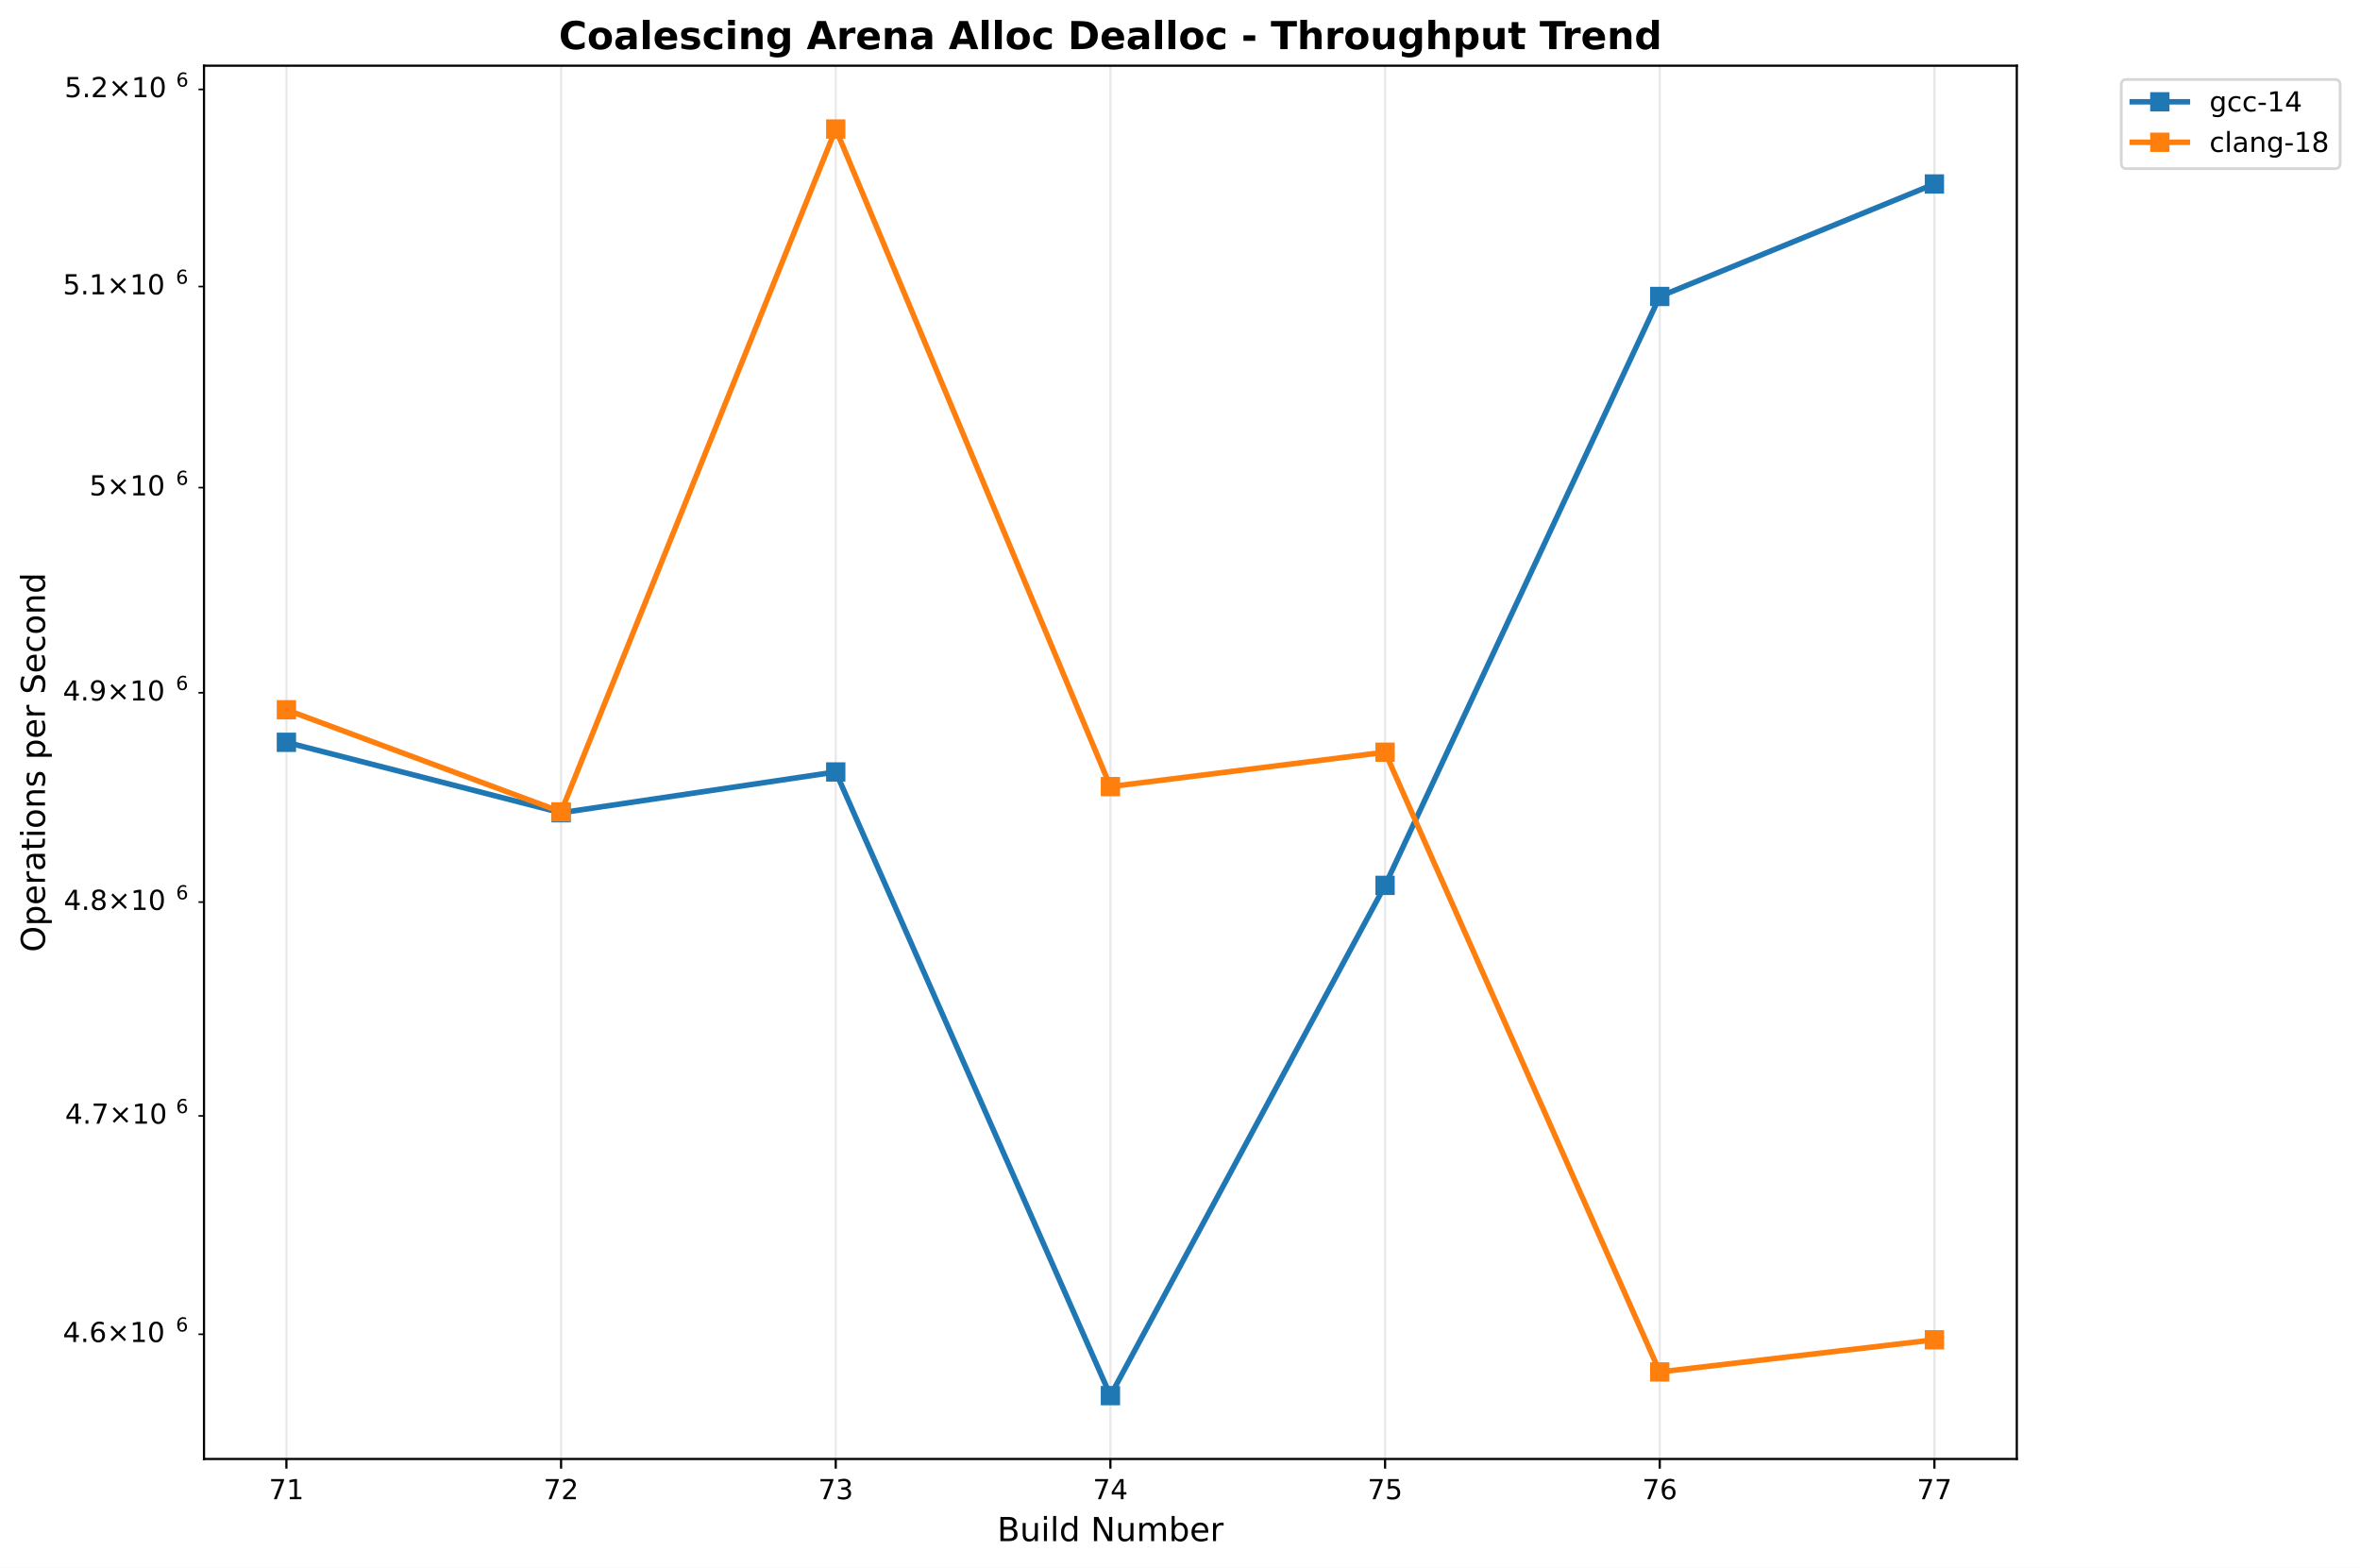
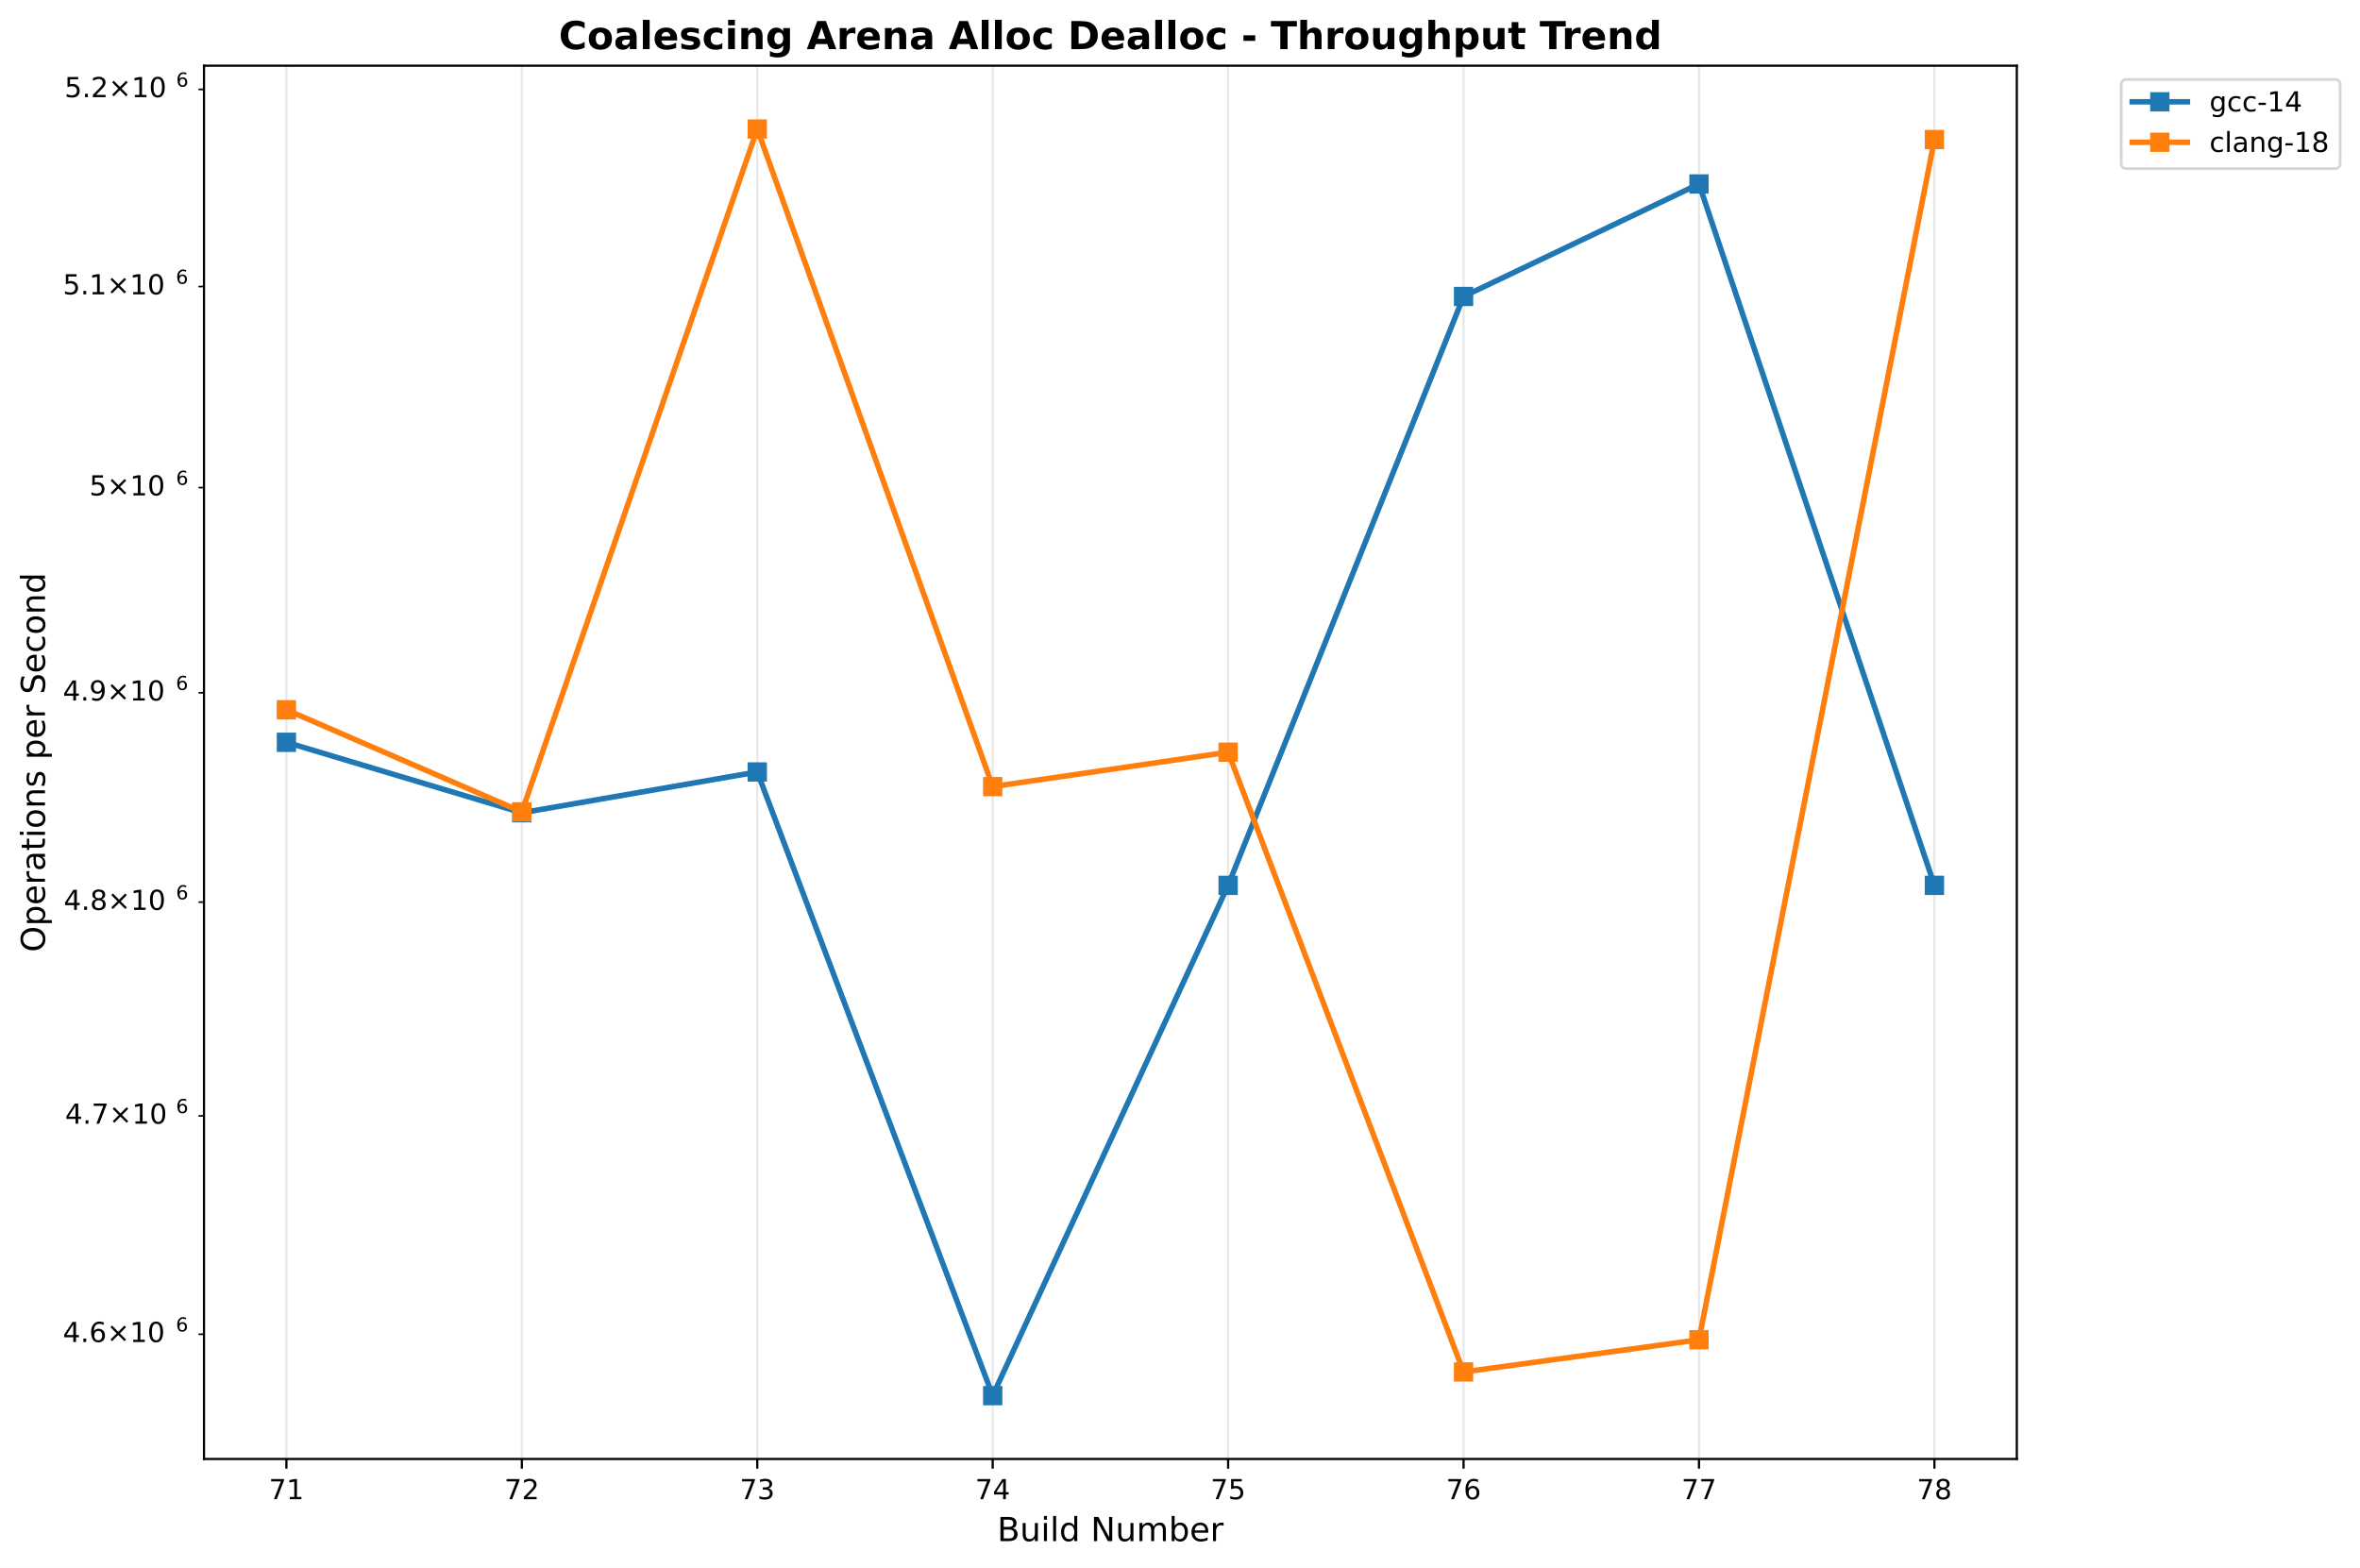
<svg xmlns="http://www.w3.org/2000/svg" xmlns:xlink="http://www.w3.org/1999/xlink" width="856.204pt" height="568.8pt" viewBox="0 0 856.204 568.8" version="1.1">
  <defs>
    <style type="text/css">*{stroke-linejoin: round; stroke-linecap: butt}</style>
  </defs>
  <g id="figure_1">
    <g id="patch_1">
      <path d="M 0 568.8  L 856.204 568.8  L 856.204 0  L 0 0  z " style="fill: #ffffff" />
    </g>
    <g id="axes_1">
      <g id="patch_2">
        <path d="M 74.014 529.308  L 731.697 529.308  L 731.697 23.838  L 74.014 23.838  z " style="fill: #ffffff" />
      </g>
      <g id="matplotlib.axis_1">
        <g id="xtick_1">
          <g id="line2d_1">
-             <path d="M 103.908 529.308  L 103.908 23.838  " clip-path="url(#p84aa82290a)" style="fill: none; stroke: #b0b0b0; stroke-opacity: 0.3; stroke-width: 0.8; stroke-linecap: square" />
+             <path d="M 103.908 529.308  L 103.908 23.838  " clip-path="url(#pf3cae1c3b4)" style="fill: none; stroke: #b0b0b0; stroke-opacity: 0.3; stroke-width: 0.8; stroke-linecap: square" />
          </g>
          <g id="line2d_2">
            <defs>
-               <path id="m95a7b7f485" d="M 0 0  L 0 3.5  " style="stroke: #000000; stroke-width: 0.8" />
+               <path id="mb6b639e9a3" d="M 0 0  L 0 3.5  " style="stroke: #000000; stroke-width: 0.8" />
            </defs>
            <g>
-               <use xlink:href="#m95a7b7f485" x="103.908" y="529.308" style="stroke: #000000; stroke-width: 0.8" />
+               <use xlink:href="#mb6b639e9a3" x="103.908" y="529.308" style="stroke: #000000; stroke-width: 0.8" />
            </g>
          </g>
          <g id="text_1">
            <text style="font: 10px 'DejaVu Sans', 'Bitstream Vera Sans', 'Computer Modern Sans Serif', 'Lucida Grande', 'Verdana', 'Geneva', 'Lucid', 'Arial', 'Helvetica', 'Avant Garde', sans-serif; text-anchor: middle" x="103.908" y="543.907" transform="rotate(-0 103.9084 543.9066)">71</text>
          </g>
        </g>
        <g id="xtick_2">
          <g id="line2d_3">
-             <path d="M 203.557 529.308  L 203.557 23.838  " clip-path="url(#p84aa82290a)" style="fill: none; stroke: #b0b0b0; stroke-opacity: 0.3; stroke-width: 0.8; stroke-linecap: square" />
+             <path d="M 189.322 529.308  L 189.322 23.838  " clip-path="url(#pf3cae1c3b4)" style="fill: none; stroke: #b0b0b0; stroke-opacity: 0.3; stroke-width: 0.8; stroke-linecap: square" />
          </g>
          <g id="line2d_4">
            <g>
-               <use xlink:href="#m95a7b7f485" x="203.557" y="529.308" style="stroke: #000000; stroke-width: 0.8" />
+               <use xlink:href="#mb6b639e9a3" x="189.322" y="529.308" style="stroke: #000000; stroke-width: 0.8" />
            </g>
          </g>
          <g id="text_2">
-             <text style="font: 10px 'DejaVu Sans', 'Bitstream Vera Sans', 'Computer Modern Sans Serif', 'Lucida Grande', 'Verdana', 'Geneva', 'Lucid', 'Arial', 'Helvetica', 'Avant Garde', sans-serif; text-anchor: middle" x="203.557" y="543.907" transform="rotate(-0 203.5573 543.9066)">72</text>
+             <text style="font: 10px 'DejaVu Sans', 'Bitstream Vera Sans', 'Computer Modern Sans Serif', 'Lucida Grande', 'Verdana', 'Geneva', 'Lucid', 'Arial', 'Helvetica', 'Avant Garde', sans-serif; text-anchor: middle" x="189.322" y="543.907" transform="rotate(-0 189.3218 543.9066)">72</text>
          </g>
        </g>
        <g id="xtick_3">
          <g id="line2d_5">
-             <path d="M 303.206 529.308  L 303.206 23.838  " clip-path="url(#p84aa82290a)" style="fill: none; stroke: #b0b0b0; stroke-opacity: 0.3; stroke-width: 0.8; stroke-linecap: square" />
+             <path d="M 274.735 529.308  L 274.735 23.838  " clip-path="url(#pf3cae1c3b4)" style="fill: none; stroke: #b0b0b0; stroke-opacity: 0.3; stroke-width: 0.8; stroke-linecap: square" />
          </g>
          <g id="line2d_6">
            <g>
-               <use xlink:href="#m95a7b7f485" x="303.206" y="529.308" style="stroke: #000000; stroke-width: 0.8" />
+               <use xlink:href="#mb6b639e9a3" x="274.735" y="529.308" style="stroke: #000000; stroke-width: 0.8" />
            </g>
          </g>
          <g id="text_3">
-             <text style="font: 10px 'DejaVu Sans', 'Bitstream Vera Sans', 'Computer Modern Sans Serif', 'Lucida Grande', 'Verdana', 'Geneva', 'Lucid', 'Arial', 'Helvetica', 'Avant Garde', sans-serif; text-anchor: middle" x="303.206" y="543.907" transform="rotate(-0 303.2062 543.9066)">73</text>
+             <text style="font: 10px 'DejaVu Sans', 'Bitstream Vera Sans', 'Computer Modern Sans Serif', 'Lucida Grande', 'Verdana', 'Geneva', 'Lucid', 'Arial', 'Helvetica', 'Avant Garde', sans-serif; text-anchor: middle" x="274.735" y="543.907" transform="rotate(-0 274.7351 543.9066)">73</text>
          </g>
        </g>
        <g id="xtick_4">
          <g id="line2d_7">
-             <path d="M 402.855 529.308  L 402.855 23.838  " clip-path="url(#p84aa82290a)" style="fill: none; stroke: #b0b0b0; stroke-opacity: 0.3; stroke-width: 0.8; stroke-linecap: square" />
+             <path d="M 360.148 529.308  L 360.148 23.838  " clip-path="url(#pf3cae1c3b4)" style="fill: none; stroke: #b0b0b0; stroke-opacity: 0.3; stroke-width: 0.8; stroke-linecap: square" />
          </g>
          <g id="line2d_8">
            <g>
-               <use xlink:href="#m95a7b7f485" x="402.855" y="529.308" style="stroke: #000000; stroke-width: 0.8" />
+               <use xlink:href="#mb6b639e9a3" x="360.148" y="529.308" style="stroke: #000000; stroke-width: 0.8" />
            </g>
          </g>
          <g id="text_4">
-             <text style="font: 10px 'DejaVu Sans', 'Bitstream Vera Sans', 'Computer Modern Sans Serif', 'Lucida Grande', 'Verdana', 'Geneva', 'Lucid', 'Arial', 'Helvetica', 'Avant Garde', sans-serif; text-anchor: middle" x="402.855" y="543.907" transform="rotate(-0 402.8552 543.9066)">74</text>
+             <text style="font: 10px 'DejaVu Sans', 'Bitstream Vera Sans', 'Computer Modern Sans Serif', 'Lucida Grande', 'Verdana', 'Geneva', 'Lucid', 'Arial', 'Helvetica', 'Avant Garde', sans-serif; text-anchor: middle" x="360.148" y="543.907" transform="rotate(-0 360.1485 543.9066)">74</text>
          </g>
        </g>
        <g id="xtick_5">
          <g id="line2d_9">
-             <path d="M 502.504 529.308  L 502.504 23.838  " clip-path="url(#p84aa82290a)" style="fill: none; stroke: #b0b0b0; stroke-opacity: 0.3; stroke-width: 0.8; stroke-linecap: square" />
+             <path d="M 445.562 529.308  L 445.562 23.838  " clip-path="url(#pf3cae1c3b4)" style="fill: none; stroke: #b0b0b0; stroke-opacity: 0.3; stroke-width: 0.8; stroke-linecap: square" />
          </g>
          <g id="line2d_10">
            <g>
-               <use xlink:href="#m95a7b7f485" x="502.504" y="529.308" style="stroke: #000000; stroke-width: 0.8" />
+               <use xlink:href="#mb6b639e9a3" x="445.562" y="529.308" style="stroke: #000000; stroke-width: 0.8" />
            </g>
          </g>
          <g id="text_5">
-             <text style="font: 10px 'DejaVu Sans', 'Bitstream Vera Sans', 'Computer Modern Sans Serif', 'Lucida Grande', 'Verdana', 'Geneva', 'Lucid', 'Arial', 'Helvetica', 'Avant Garde', sans-serif; text-anchor: middle" x="502.504" y="543.907" transform="rotate(-0 502.5041 543.9066)">75</text>
+             <text style="font: 10px 'DejaVu Sans', 'Bitstream Vera Sans', 'Computer Modern Sans Serif', 'Lucida Grande', 'Verdana', 'Geneva', 'Lucid', 'Arial', 'Helvetica', 'Avant Garde', sans-serif; text-anchor: middle" x="445.562" y="543.907" transform="rotate(-0 445.5618 543.9066)">75</text>
          </g>
        </g>
        <g id="xtick_6">
          <g id="line2d_11">
-             <path d="M 602.153 529.308  L 602.153 23.838  " clip-path="url(#p84aa82290a)" style="fill: none; stroke: #b0b0b0; stroke-opacity: 0.3; stroke-width: 0.8; stroke-linecap: square" />
+             <path d="M 530.975 529.308  L 530.975 23.838  " clip-path="url(#pf3cae1c3b4)" style="fill: none; stroke: #b0b0b0; stroke-opacity: 0.3; stroke-width: 0.8; stroke-linecap: square" />
          </g>
          <g id="line2d_12">
            <g>
-               <use xlink:href="#m95a7b7f485" x="602.153" y="529.308" style="stroke: #000000; stroke-width: 0.8" />
+               <use xlink:href="#mb6b639e9a3" x="530.975" y="529.308" style="stroke: #000000; stroke-width: 0.8" />
            </g>
          </g>
          <g id="text_6">
-             <text style="font: 10px 'DejaVu Sans', 'Bitstream Vera Sans', 'Computer Modern Sans Serif', 'Lucida Grande', 'Verdana', 'Geneva', 'Lucid', 'Arial', 'Helvetica', 'Avant Garde', sans-serif; text-anchor: middle" x="602.153" y="543.907" transform="rotate(-0 602.153 543.9066)">76</text>
+             <text style="font: 10px 'DejaVu Sans', 'Bitstream Vera Sans', 'Computer Modern Sans Serif', 'Lucida Grande', 'Verdana', 'Geneva', 'Lucid', 'Arial', 'Helvetica', 'Avant Garde', sans-serif; text-anchor: middle" x="530.975" y="543.907" transform="rotate(-0 530.9752 543.9066)">76</text>
          </g>
        </g>
        <g id="xtick_7">
          <g id="line2d_13">
-             <path d="M 701.802 529.308  L 701.802 23.838  " clip-path="url(#p84aa82290a)" style="fill: none; stroke: #b0b0b0; stroke-opacity: 0.3; stroke-width: 0.8; stroke-linecap: square" />
+             <path d="M 616.389 529.308  L 616.389 23.838  " clip-path="url(#pf3cae1c3b4)" style="fill: none; stroke: #b0b0b0; stroke-opacity: 0.3; stroke-width: 0.8; stroke-linecap: square" />
          </g>
          <g id="line2d_14">
            <g>
-               <use xlink:href="#m95a7b7f485" x="701.802" y="529.308" style="stroke: #000000; stroke-width: 0.8" />
+               <use xlink:href="#mb6b639e9a3" x="616.389" y="529.308" style="stroke: #000000; stroke-width: 0.8" />
            </g>
          </g>
          <g id="text_7">
-             <text style="font: 10px 'DejaVu Sans', 'Bitstream Vera Sans', 'Computer Modern Sans Serif', 'Lucida Grande', 'Verdana', 'Geneva', 'Lucid', 'Arial', 'Helvetica', 'Avant Garde', sans-serif; text-anchor: middle" x="701.802" y="543.907" transform="rotate(-0 701.8019 543.9066)">77</text>
-           </g>
-         </g>
-         <g id="text_8">
+             <text style="font: 10px 'DejaVu Sans', 'Bitstream Vera Sans', 'Computer Modern Sans Serif', 'Lucida Grande', 'Verdana', 'Geneva', 'Lucid', 'Arial', 'Helvetica', 'Avant Garde', sans-serif; text-anchor: middle" x="616.389" y="543.907" transform="rotate(-0 616.3885 543.9066)">77</text>
+           </g>
+         </g>
+         <g id="xtick_8">
+           <g id="line2d_15">
+             <path d="M 701.802 529.308  L 701.802 23.838  " clip-path="url(#pf3cae1c3b4)" style="fill: none; stroke: #b0b0b0; stroke-opacity: 0.3; stroke-width: 0.8; stroke-linecap: square" />
+           </g>
+           <g id="line2d_16">
+             <g>
+               <use xlink:href="#mb6b639e9a3" x="701.802" y="529.308" style="stroke: #000000; stroke-width: 0.8" />
+             </g>
+           </g>
+           <g id="text_8">
+             <text style="font: 10px 'DejaVu Sans', 'Bitstream Vera Sans', 'Computer Modern Sans Serif', 'Lucida Grande', 'Verdana', 'Geneva', 'Lucid', 'Arial', 'Helvetica', 'Avant Garde', sans-serif; text-anchor: middle" x="701.802" y="543.907" transform="rotate(-0 701.8019 543.9066)">78</text>
+           </g>
+         </g>
+         <g id="text_9">
          <text style="font: 12px 'DejaVu Sans', 'Bitstream Vera Sans', 'Computer Modern Sans Serif', 'Lucida Grande', 'Verdana', 'Geneva', 'Lucid', 'Arial', 'Helvetica', 'Avant Garde', sans-serif; text-anchor: middle" x="402.855" y="559.104" transform="rotate(-0 402.8552 559.1044)">Build Number</text>
        </g>
      </g>
      <g id="matplotlib.axis_2">
        <g id="ytick_1">
-           <g id="line2d_15">
+           <g id="line2d_17">
            <defs>
-               <path id="m160bee8eb8" d="M 0 0  L -2 0  " style="stroke: #000000; stroke-width: 0.6" />
+               <path id="m966c5a6885" d="M 0 0  L -2 0  " style="stroke: #000000; stroke-width: 0.6" />
            </defs>
            <g>
-               <use xlink:href="#m160bee8eb8" x="74.014" y="484.055" style="stroke: #000000; stroke-width: 0.6" />
-             </g>
-           </g>
-           <g id="text_9">
+               <use xlink:href="#m966c5a6885" x="74.014" y="484.055" style="stroke: #000000; stroke-width: 0.6" />
+             </g>
+           </g>
+           <g id="text_10">
            <g transform="translate(22.81375 487.8539)">
              <text>
                <tspan style="font: 10px 'DejaVu Sans'" x="0 6.362 9.541 17.852 28.179 34.541" y="-0.977">4.6×10</tspan>
                <tspan style="font: 7px 'DejaVu Sans'" x="40.999" y="-4.805">6</tspan>
              </text>
            </g>
          </g>
        </g>
        <g id="ytick_2">
-           <g id="line2d_16">
-             <g>
-               <use xlink:href="#m160bee8eb8" x="74.014" y="404.834" style="stroke: #000000; stroke-width: 0.6" />
-             </g>
-           </g>
-           <g id="text_10">
+           <g id="line2d_18">
+             <g>
+               <use xlink:href="#m966c5a6885" x="74.014" y="404.834" style="stroke: #000000; stroke-width: 0.6" />
+             </g>
+           </g>
+           <g id="text_11">
            <g transform="translate(23.61375 408.6327)">
              <text>
                <tspan style="font: 10px 'DejaVu Sans'" x="0 6.362 8.791 17.102 27.429 33.791" y="-0.977">4.7×10</tspan>
                <tspan style="font: 7px 'DejaVu Sans'" x="40.249" y="-4.805">6</tspan>
              </text>
            </g>
          </g>
        </g>
        <g id="ytick_3">
-           <g id="line2d_17">
-             <g>
-               <use xlink:href="#m160bee8eb8" x="74.014" y="327.28" style="stroke: #000000; stroke-width: 0.6" />
-             </g>
-           </g>
-           <g id="text_11">
+           <g id="line2d_19">
+             <g>
+               <use xlink:href="#m966c5a6885" x="74.014" y="327.28" style="stroke: #000000; stroke-width: 0.6" />
+             </g>
+           </g>
+           <g id="text_12">
            <g transform="translate(23.11375 331.0795)">
              <text>
                <tspan style="font: 10px 'DejaVu Sans'" x="0 6.362 9.291 17.602 27.929 34.291" y="-0.977">4.8×10</tspan>
                <tspan style="font: 7px 'DejaVu Sans'" x="40.749" y="-4.805">6</tspan>
              </text>
            </g>
          </g>
        </g>
        <g id="ytick_4">
-           <g id="line2d_18">
-             <g>
-               <use xlink:href="#m160bee8eb8" x="74.014" y="251.326" style="stroke: #000000; stroke-width: 0.6" />
-             </g>
-           </g>
-           <g id="text_12">
+           <g id="line2d_20">
+             <g>
+               <use xlink:href="#m966c5a6885" x="74.014" y="251.326" style="stroke: #000000; stroke-width: 0.6" />
+             </g>
+           </g>
+           <g id="text_13">
            <g transform="translate(22.81375 255.1254)">
              <text>
                <tspan style="font: 10px 'DejaVu Sans'" x="0 6.362 9.541 17.852 28.179 34.541" y="-0.977">4.9×10</tspan>
                <tspan style="font: 7px 'DejaVu Sans'" x="40.999" y="-4.805">6</tspan>
              </text>
            </g>
          </g>
        </g>
        <g id="ytick_5">
-           <g id="line2d_19">
-             <g>
-               <use xlink:href="#m160bee8eb8" x="74.014" y="176.907" style="stroke: #000000; stroke-width: 0.6" />
-             </g>
-           </g>
-           <g id="text_13">
+           <g id="line2d_21">
+             <g>
+               <use xlink:href="#m966c5a6885" x="74.014" y="176.907" style="stroke: #000000; stroke-width: 0.6" />
+             </g>
+           </g>
+           <g id="text_14">
            <g transform="translate(32.41375 180.7058)">
              <text>
                <tspan style="font: 10px 'DejaVu Sans'" x="0 8.311 18.638 25" y="-0.977">5×10</tspan>
                <tspan style="font: 7px 'DejaVu Sans'" x="31.458" y="-4.805">6</tspan>
              </text>
            </g>
          </g>
        </g>
        <g id="ytick_6">
-           <g id="line2d_20">
-             <g>
-               <use xlink:href="#m160bee8eb8" x="74.014" y="103.961" style="stroke: #000000; stroke-width: 0.6" />
-             </g>
-           </g>
-           <g id="text_14">
+           <g id="line2d_22">
+             <g>
+               <use xlink:href="#m966c5a6885" x="74.014" y="103.961" style="stroke: #000000; stroke-width: 0.6" />
+             </g>
+           </g>
+           <g id="text_15">
            <g transform="translate(22.81375 107.76)">
              <text>
                <tspan style="font: 10px 'DejaVu Sans'" x="0 6.362 9.541 17.852 28.179 34.541" y="-0.977">5.1×10</tspan>
                <tspan style="font: 7px 'DejaVu Sans'" x="40.999" y="-4.805">6</tspan>
              </text>
            </g>
          </g>
        </g>
        <g id="ytick_7">
-           <g id="line2d_21">
-             <g>
-               <use xlink:href="#m160bee8eb8" x="74.014" y="32.431" style="stroke: #000000; stroke-width: 0.6" />
-             </g>
-           </g>
-           <g id="text_15">
+           <g id="line2d_23">
+             <g>
+               <use xlink:href="#m966c5a6885" x="74.014" y="32.431" style="stroke: #000000; stroke-width: 0.6" />
+             </g>
+           </g>
+           <g id="text_16">
            <g transform="translate(23.41375 36.23065)">
              <text>
                <tspan style="font: 10px 'DejaVu Sans'" x="0 6.362 9.041 17.352 27.679 34.041" y="-0.977">5.2×10</tspan>
                <tspan style="font: 7px 'DejaVu Sans'" x="40.499" y="-4.805">6</tspan>
              </text>
            </g>
          </g>
        </g>
-         <g id="text_16">
+         <g id="text_17">
          <text style="font: 12px 'DejaVu Sans', 'Bitstream Vera Sans', 'Computer Modern Sans Serif', 'Lucida Grande', 'Verdana', 'Geneva', 'Lucid', 'Arial', 'Helvetica', 'Avant Garde', sans-serif; text-anchor: middle" x="16.318" y="276.573" transform="rotate(-90 16.31812 276.573)">Operations per Second</text>
        </g>
      </g>
-       <g id="line2d_22">
-         <path d="M 103.908 269.303  L 203.557 294.864  L 303.206 280.064  L 402.855 506.332  L 502.504 321.205  L 602.153 107.558  L 701.802 66.743  " clip-path="url(#p84aa82290a)" style="fill: none; stroke: #1f77b4; stroke-width: 2; stroke-linecap: square" />
+       <g id="line2d_24">
+         <path d="M 103.908 269.303  L 189.322 294.864  L 274.735 280.064  L 360.148 506.332  L 445.562 321.205  L 530.975 107.558  L 616.389 66.743  L 701.802 321.205  " clip-path="url(#pf3cae1c3b4)" style="fill: none; stroke: #1f77b4; stroke-width: 2; stroke-linecap: square" />
        <defs>
-           <path id="mc6c881c2cc" d="M -3 3  L 3 3  L 3 -3  L -3 -3  z " style="stroke: #1f77b4; stroke-linejoin: miter" />
+           <path id="m2f9fcad353" d="M -3 3  L 3 3  L 3 -3  L -3 -3  z " style="stroke: #1f77b4; stroke-linejoin: miter" />
        </defs>
-         <g clip-path="url(#p84aa82290a)">
-           <use xlink:href="#mc6c881c2cc" x="103.908" y="269.303" style="fill: #1f77b4; stroke: #1f77b4; stroke-linejoin: miter" />
-           <use xlink:href="#mc6c881c2cc" x="203.557" y="294.864" style="fill: #1f77b4; stroke: #1f77b4; stroke-linejoin: miter" />
-           <use xlink:href="#mc6c881c2cc" x="303.206" y="280.064" style="fill: #1f77b4; stroke: #1f77b4; stroke-linejoin: miter" />
-           <use xlink:href="#mc6c881c2cc" x="402.855" y="506.332" style="fill: #1f77b4; stroke: #1f77b4; stroke-linejoin: miter" />
-           <use xlink:href="#mc6c881c2cc" x="502.504" y="321.205" style="fill: #1f77b4; stroke: #1f77b4; stroke-linejoin: miter" />
-           <use xlink:href="#mc6c881c2cc" x="602.153" y="107.558" style="fill: #1f77b4; stroke: #1f77b4; stroke-linejoin: miter" />
-           <use xlink:href="#mc6c881c2cc" x="701.802" y="66.743" style="fill: #1f77b4; stroke: #1f77b4; stroke-linejoin: miter" />
-         </g>
-       </g>
-       <g id="line2d_23">
-         <path d="M 103.908 257.501  L 203.557 294.542  L 303.206 46.814  L 402.855 285.374  L 502.504 272.893  L 602.153 497.732  L 701.802 486.065  " clip-path="url(#p84aa82290a)" style="fill: none; stroke: #ff7f0e; stroke-width: 2; stroke-linecap: square" />
+         <g clip-path="url(#pf3cae1c3b4)">
+           <use xlink:href="#m2f9fcad353" x="103.908" y="269.303" style="fill: #1f77b4; stroke: #1f77b4; stroke-linejoin: miter" />
+           <use xlink:href="#m2f9fcad353" x="189.322" y="294.864" style="fill: #1f77b4; stroke: #1f77b4; stroke-linejoin: miter" />
+           <use xlink:href="#m2f9fcad353" x="274.735" y="280.064" style="fill: #1f77b4; stroke: #1f77b4; stroke-linejoin: miter" />
+           <use xlink:href="#m2f9fcad353" x="360.148" y="506.332" style="fill: #1f77b4; stroke: #1f77b4; stroke-linejoin: miter" />
+           <use xlink:href="#m2f9fcad353" x="445.562" y="321.205" style="fill: #1f77b4; stroke: #1f77b4; stroke-linejoin: miter" />
+           <use xlink:href="#m2f9fcad353" x="530.975" y="107.558" style="fill: #1f77b4; stroke: #1f77b4; stroke-linejoin: miter" />
+           <use xlink:href="#m2f9fcad353" x="616.389" y="66.743" style="fill: #1f77b4; stroke: #1f77b4; stroke-linejoin: miter" />
+           <use xlink:href="#m2f9fcad353" x="701.802" y="321.205" style="fill: #1f77b4; stroke: #1f77b4; stroke-linejoin: miter" />
+         </g>
+       </g>
+       <g id="line2d_25">
+         <path d="M 103.908 257.501  L 189.322 294.542  L 274.735 46.814  L 360.148 285.374  L 445.562 272.893  L 530.975 497.732  L 616.389 486.065  L 701.802 50.628  " clip-path="url(#pf3cae1c3b4)" style="fill: none; stroke: #ff7f0e; stroke-width: 2; stroke-linecap: square" />
        <defs>
-           <path id="mc41c71551d" d="M -3 3  L 3 3  L 3 -3  L -3 -3  z " style="stroke: #ff7f0e; stroke-linejoin: miter" />
+           <path id="m2546e6b7a9" d="M -3 3  L 3 3  L 3 -3  L -3 -3  z " style="stroke: #ff7f0e; stroke-linejoin: miter" />
        </defs>
-         <g clip-path="url(#p84aa82290a)">
-           <use xlink:href="#mc41c71551d" x="103.908" y="257.501" style="fill: #ff7f0e; stroke: #ff7f0e; stroke-linejoin: miter" />
-           <use xlink:href="#mc41c71551d" x="203.557" y="294.542" style="fill: #ff7f0e; stroke: #ff7f0e; stroke-linejoin: miter" />
-           <use xlink:href="#mc41c71551d" x="303.206" y="46.814" style="fill: #ff7f0e; stroke: #ff7f0e; stroke-linejoin: miter" />
-           <use xlink:href="#mc41c71551d" x="402.855" y="285.374" style="fill: #ff7f0e; stroke: #ff7f0e; stroke-linejoin: miter" />
-           <use xlink:href="#mc41c71551d" x="502.504" y="272.893" style="fill: #ff7f0e; stroke: #ff7f0e; stroke-linejoin: miter" />
-           <use xlink:href="#mc41c71551d" x="602.153" y="497.732" style="fill: #ff7f0e; stroke: #ff7f0e; stroke-linejoin: miter" />
-           <use xlink:href="#mc41c71551d" x="701.802" y="486.065" style="fill: #ff7f0e; stroke: #ff7f0e; stroke-linejoin: miter" />
+         <g clip-path="url(#pf3cae1c3b4)">
+           <use xlink:href="#m2546e6b7a9" x="103.908" y="257.501" style="fill: #ff7f0e; stroke: #ff7f0e; stroke-linejoin: miter" />
+           <use xlink:href="#m2546e6b7a9" x="189.322" y="294.542" style="fill: #ff7f0e; stroke: #ff7f0e; stroke-linejoin: miter" />
+           <use xlink:href="#m2546e6b7a9" x="274.735" y="46.814" style="fill: #ff7f0e; stroke: #ff7f0e; stroke-linejoin: miter" />
+           <use xlink:href="#m2546e6b7a9" x="360.148" y="285.374" style="fill: #ff7f0e; stroke: #ff7f0e; stroke-linejoin: miter" />
+           <use xlink:href="#m2546e6b7a9" x="445.562" y="272.893" style="fill: #ff7f0e; stroke: #ff7f0e; stroke-linejoin: miter" />
+           <use xlink:href="#m2546e6b7a9" x="530.975" y="497.732" style="fill: #ff7f0e; stroke: #ff7f0e; stroke-linejoin: miter" />
+           <use xlink:href="#m2546e6b7a9" x="616.389" y="486.065" style="fill: #ff7f0e; stroke: #ff7f0e; stroke-linejoin: miter" />
+           <use xlink:href="#m2546e6b7a9" x="701.802" y="50.628" style="fill: #ff7f0e; stroke: #ff7f0e; stroke-linejoin: miter" />
        </g>
      </g>
      <g id="patch_3">
        <path d="M 74.014 529.308  L 74.014 23.838  " style="fill: none; stroke: #000000; stroke-width: 0.8; stroke-linejoin: miter; stroke-linecap: square" />
      </g>
      <g id="patch_4">
        <path d="M 731.697 529.308  L 731.697 23.838  " style="fill: none; stroke: #000000; stroke-width: 0.8; stroke-linejoin: miter; stroke-linecap: square" />
      </g>
      <g id="patch_5">
        <path d="M 74.014 529.308  L 731.697 529.308  " style="fill: none; stroke: #000000; stroke-width: 0.8; stroke-linejoin: miter; stroke-linecap: square" />
      </g>
      <g id="patch_6">
        <path d="M 74.014 23.838  L 731.697 23.838  " style="fill: none; stroke: #000000; stroke-width: 0.8; stroke-linejoin: miter; stroke-linecap: square" />
      </g>
-       <g id="text_17">
+       <g id="text_18">
        <text style="font: 700 14px 'DejaVu Sans', 'Bitstream Vera Sans', 'Computer Modern Sans Serif', 'Lucida Grande', 'Verdana', 'Geneva', 'Lucid', 'Arial', 'Helvetica', 'Avant Garde', sans-serif; text-anchor: middle" x="402.855" y="17.838" transform="rotate(-0 402.8552 17.83781)">Coalescing Arena Alloc Dealloc - Throughput Trend</text>
      </g>
      <g id="legend_1">
        <g id="patch_7">
          <path d="M 771.581 61.194  L 847.004 61.194  Q 849.004 61.194 849.004 59.194  L 849.004 30.838  Q 849.004 28.838 847.004 28.838  L 771.581 28.838  Q 769.581 28.838 769.581 30.838  L 769.581 59.194  Q 769.581 61.194 771.581 61.194  z " style="fill: #ffffff; opacity: 0.8; stroke: #cccccc; stroke-linejoin: miter" />
        </g>
-         <g id="line2d_24">
+         <g id="line2d_26">
          <path d="M 773.581 36.936  L 783.581 36.936  L 793.581 36.936  " style="fill: none; stroke: #1f77b4; stroke-width: 2; stroke-linecap: square" />
          <g>
-             <use xlink:href="#mc6c881c2cc" x="783.581" y="36.936" style="fill: #1f77b4; stroke: #1f77b4; stroke-linejoin: miter" />
-           </g>
-         </g>
-         <g id="text_18">
+             <use xlink:href="#m2f9fcad353" x="783.581" y="36.936" style="fill: #1f77b4; stroke: #1f77b4; stroke-linejoin: miter" />
+           </g>
+         </g>
+         <g id="text_19">
          <text style="font: 10px 'DejaVu Sans', 'Bitstream Vera Sans', 'Computer Modern Sans Serif', 'Lucida Grande', 'Verdana', 'Geneva', 'Lucid', 'Arial', 'Helvetica', 'Avant Garde', sans-serif; text-anchor: start" x="801.581" y="40.436" transform="rotate(-0 801.5807 40.43625)">gcc-14</text>
        </g>
-         <g id="line2d_25">
+         <g id="line2d_27">
          <path d="M 773.581 51.614  L 783.581 51.614  L 793.581 51.614  " style="fill: none; stroke: #ff7f0e; stroke-width: 2; stroke-linecap: square" />
          <g>
-             <use xlink:href="#mc41c71551d" x="783.581" y="51.614" style="fill: #ff7f0e; stroke: #ff7f0e; stroke-linejoin: miter" />
-           </g>
-         </g>
-         <g id="text_19">
+             <use xlink:href="#m2546e6b7a9" x="783.581" y="51.614" style="fill: #ff7f0e; stroke: #ff7f0e; stroke-linejoin: miter" />
+           </g>
+         </g>
+         <g id="text_20">
          <text style="font: 10px 'DejaVu Sans', 'Bitstream Vera Sans', 'Computer Modern Sans Serif', 'Lucida Grande', 'Verdana', 'Geneva', 'Lucid', 'Arial', 'Helvetica', 'Avant Garde', sans-serif; text-anchor: start" x="801.581" y="55.114" transform="rotate(-0 801.5807 55.11438)">clang-18</text>
        </g>
      </g>
    </g>
  </g>
  <defs>
-     <clipPath id="p84aa82290a">
+     <clipPath id="pf3cae1c3b4">
      <rect x="74.014" y="23.838" width="657.683" height="505.47" />
    </clipPath>
  </defs>
</svg>
